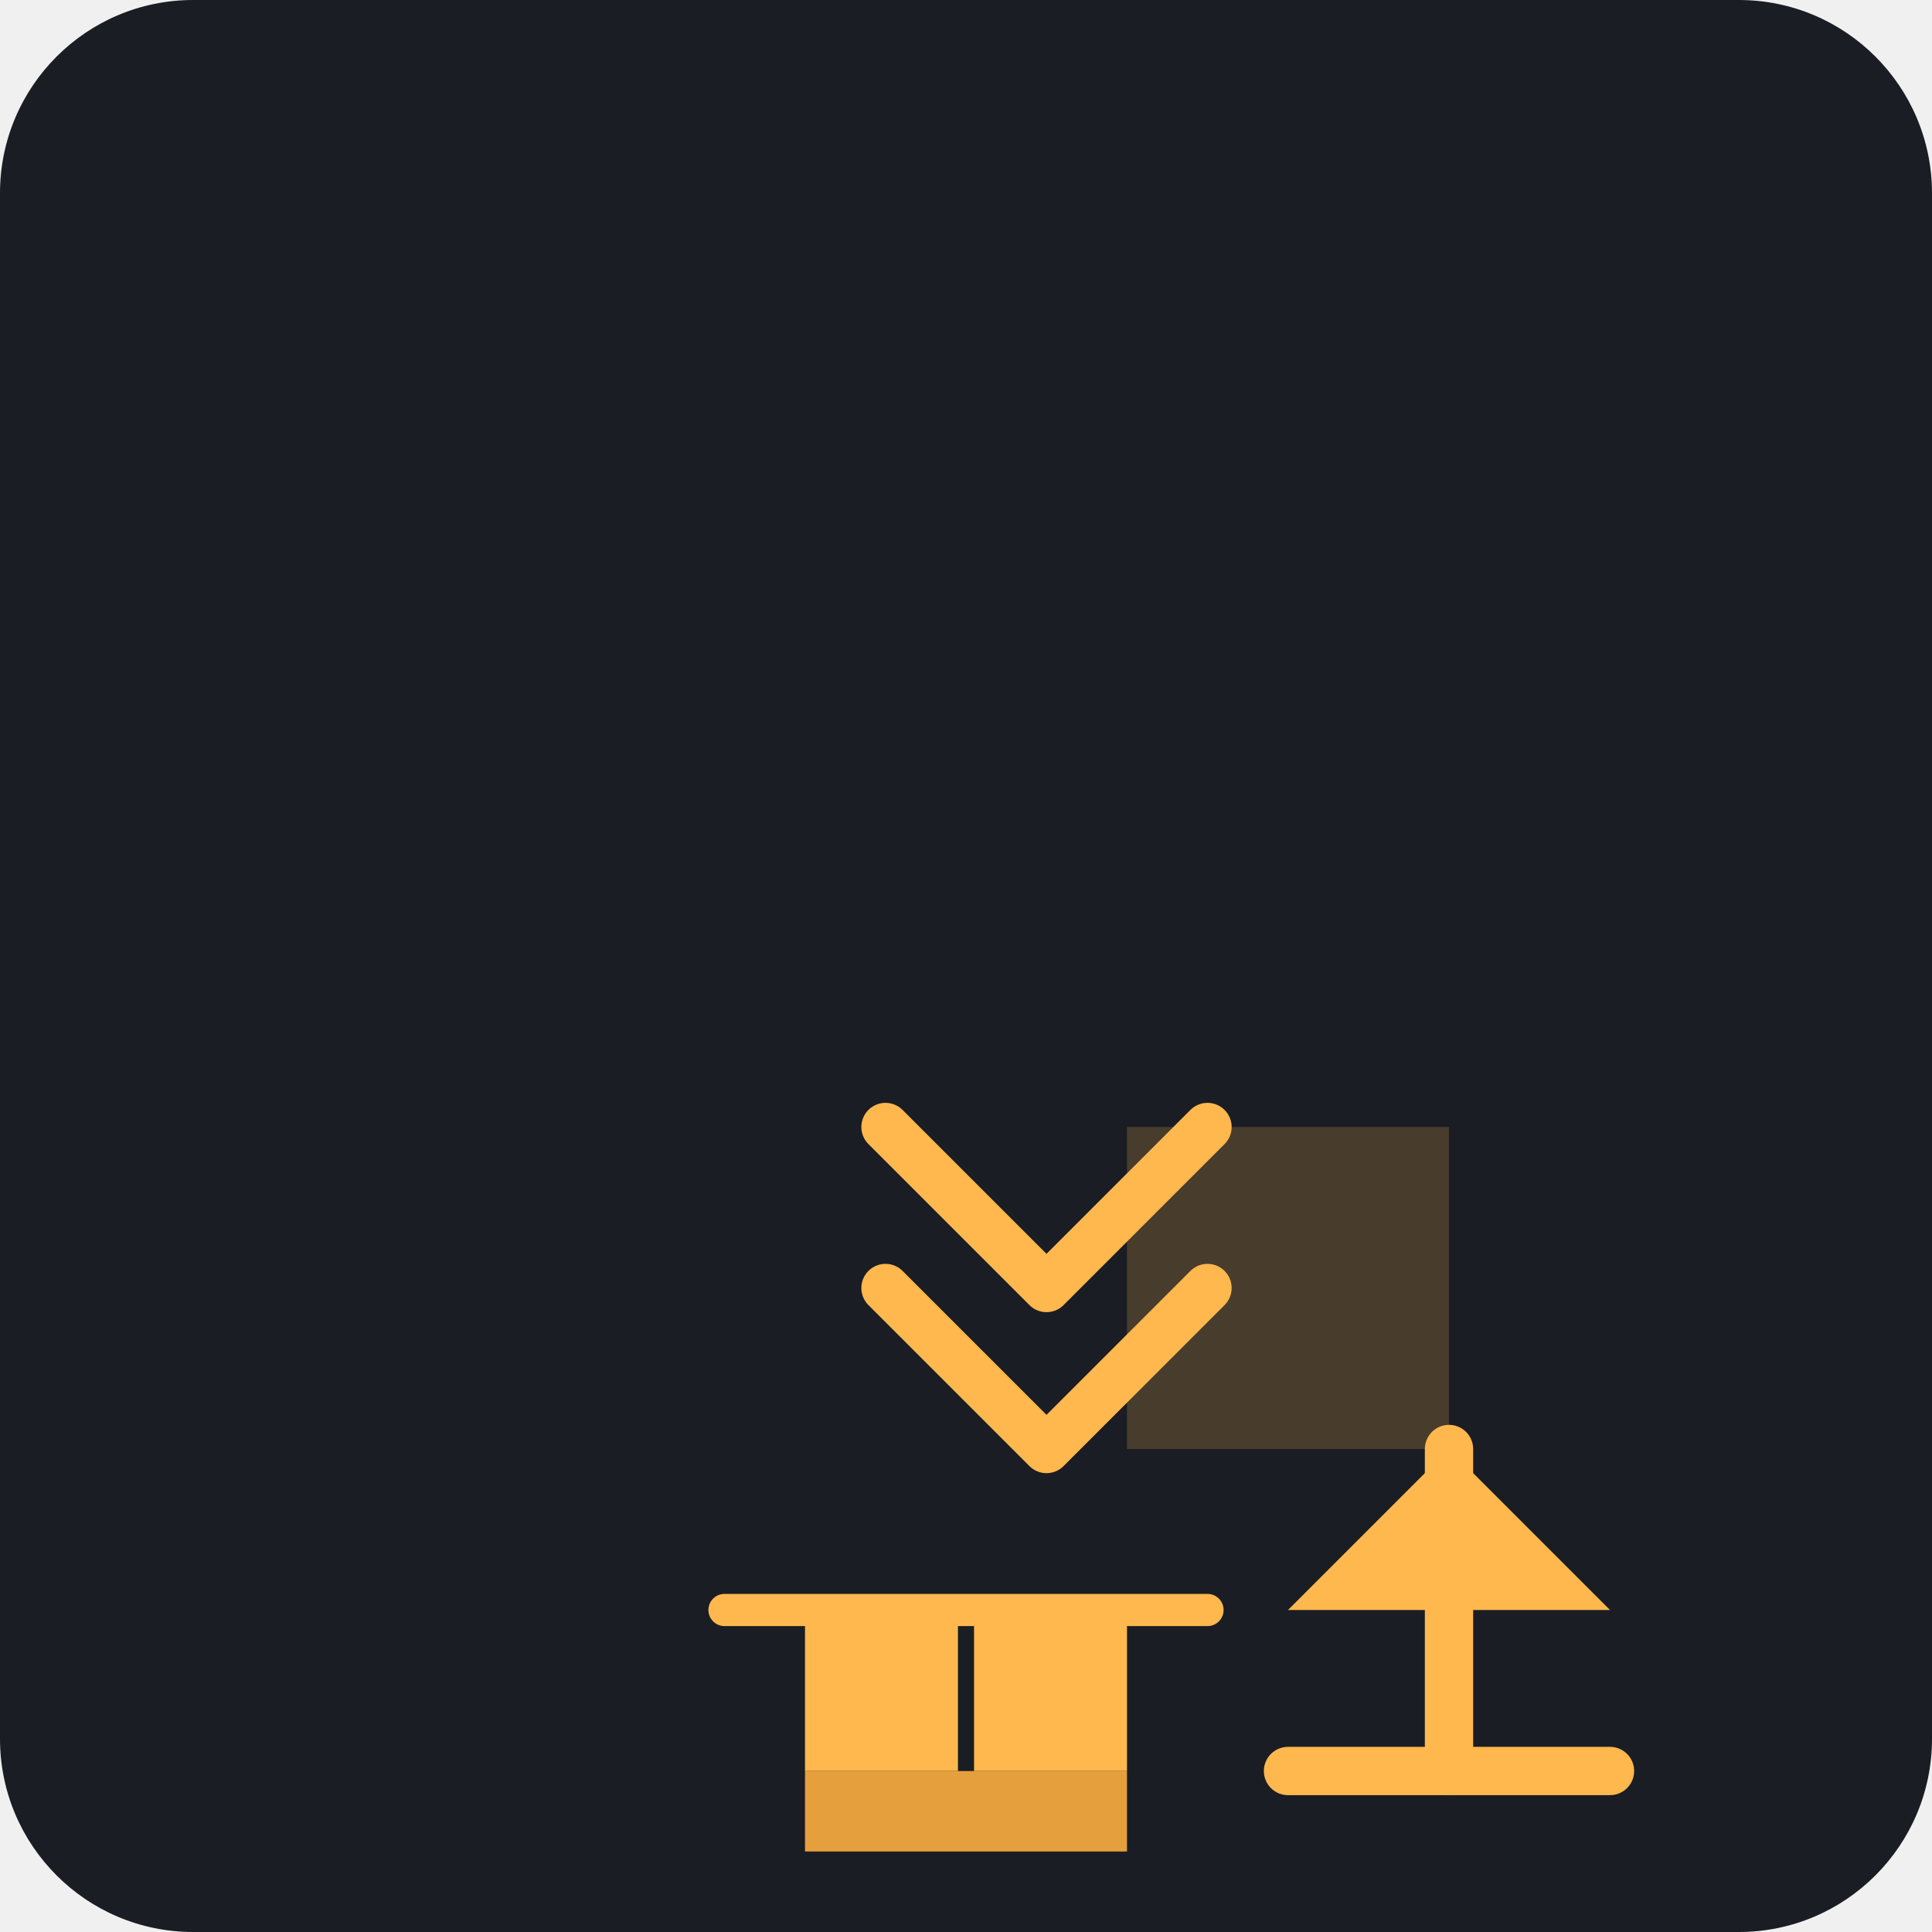
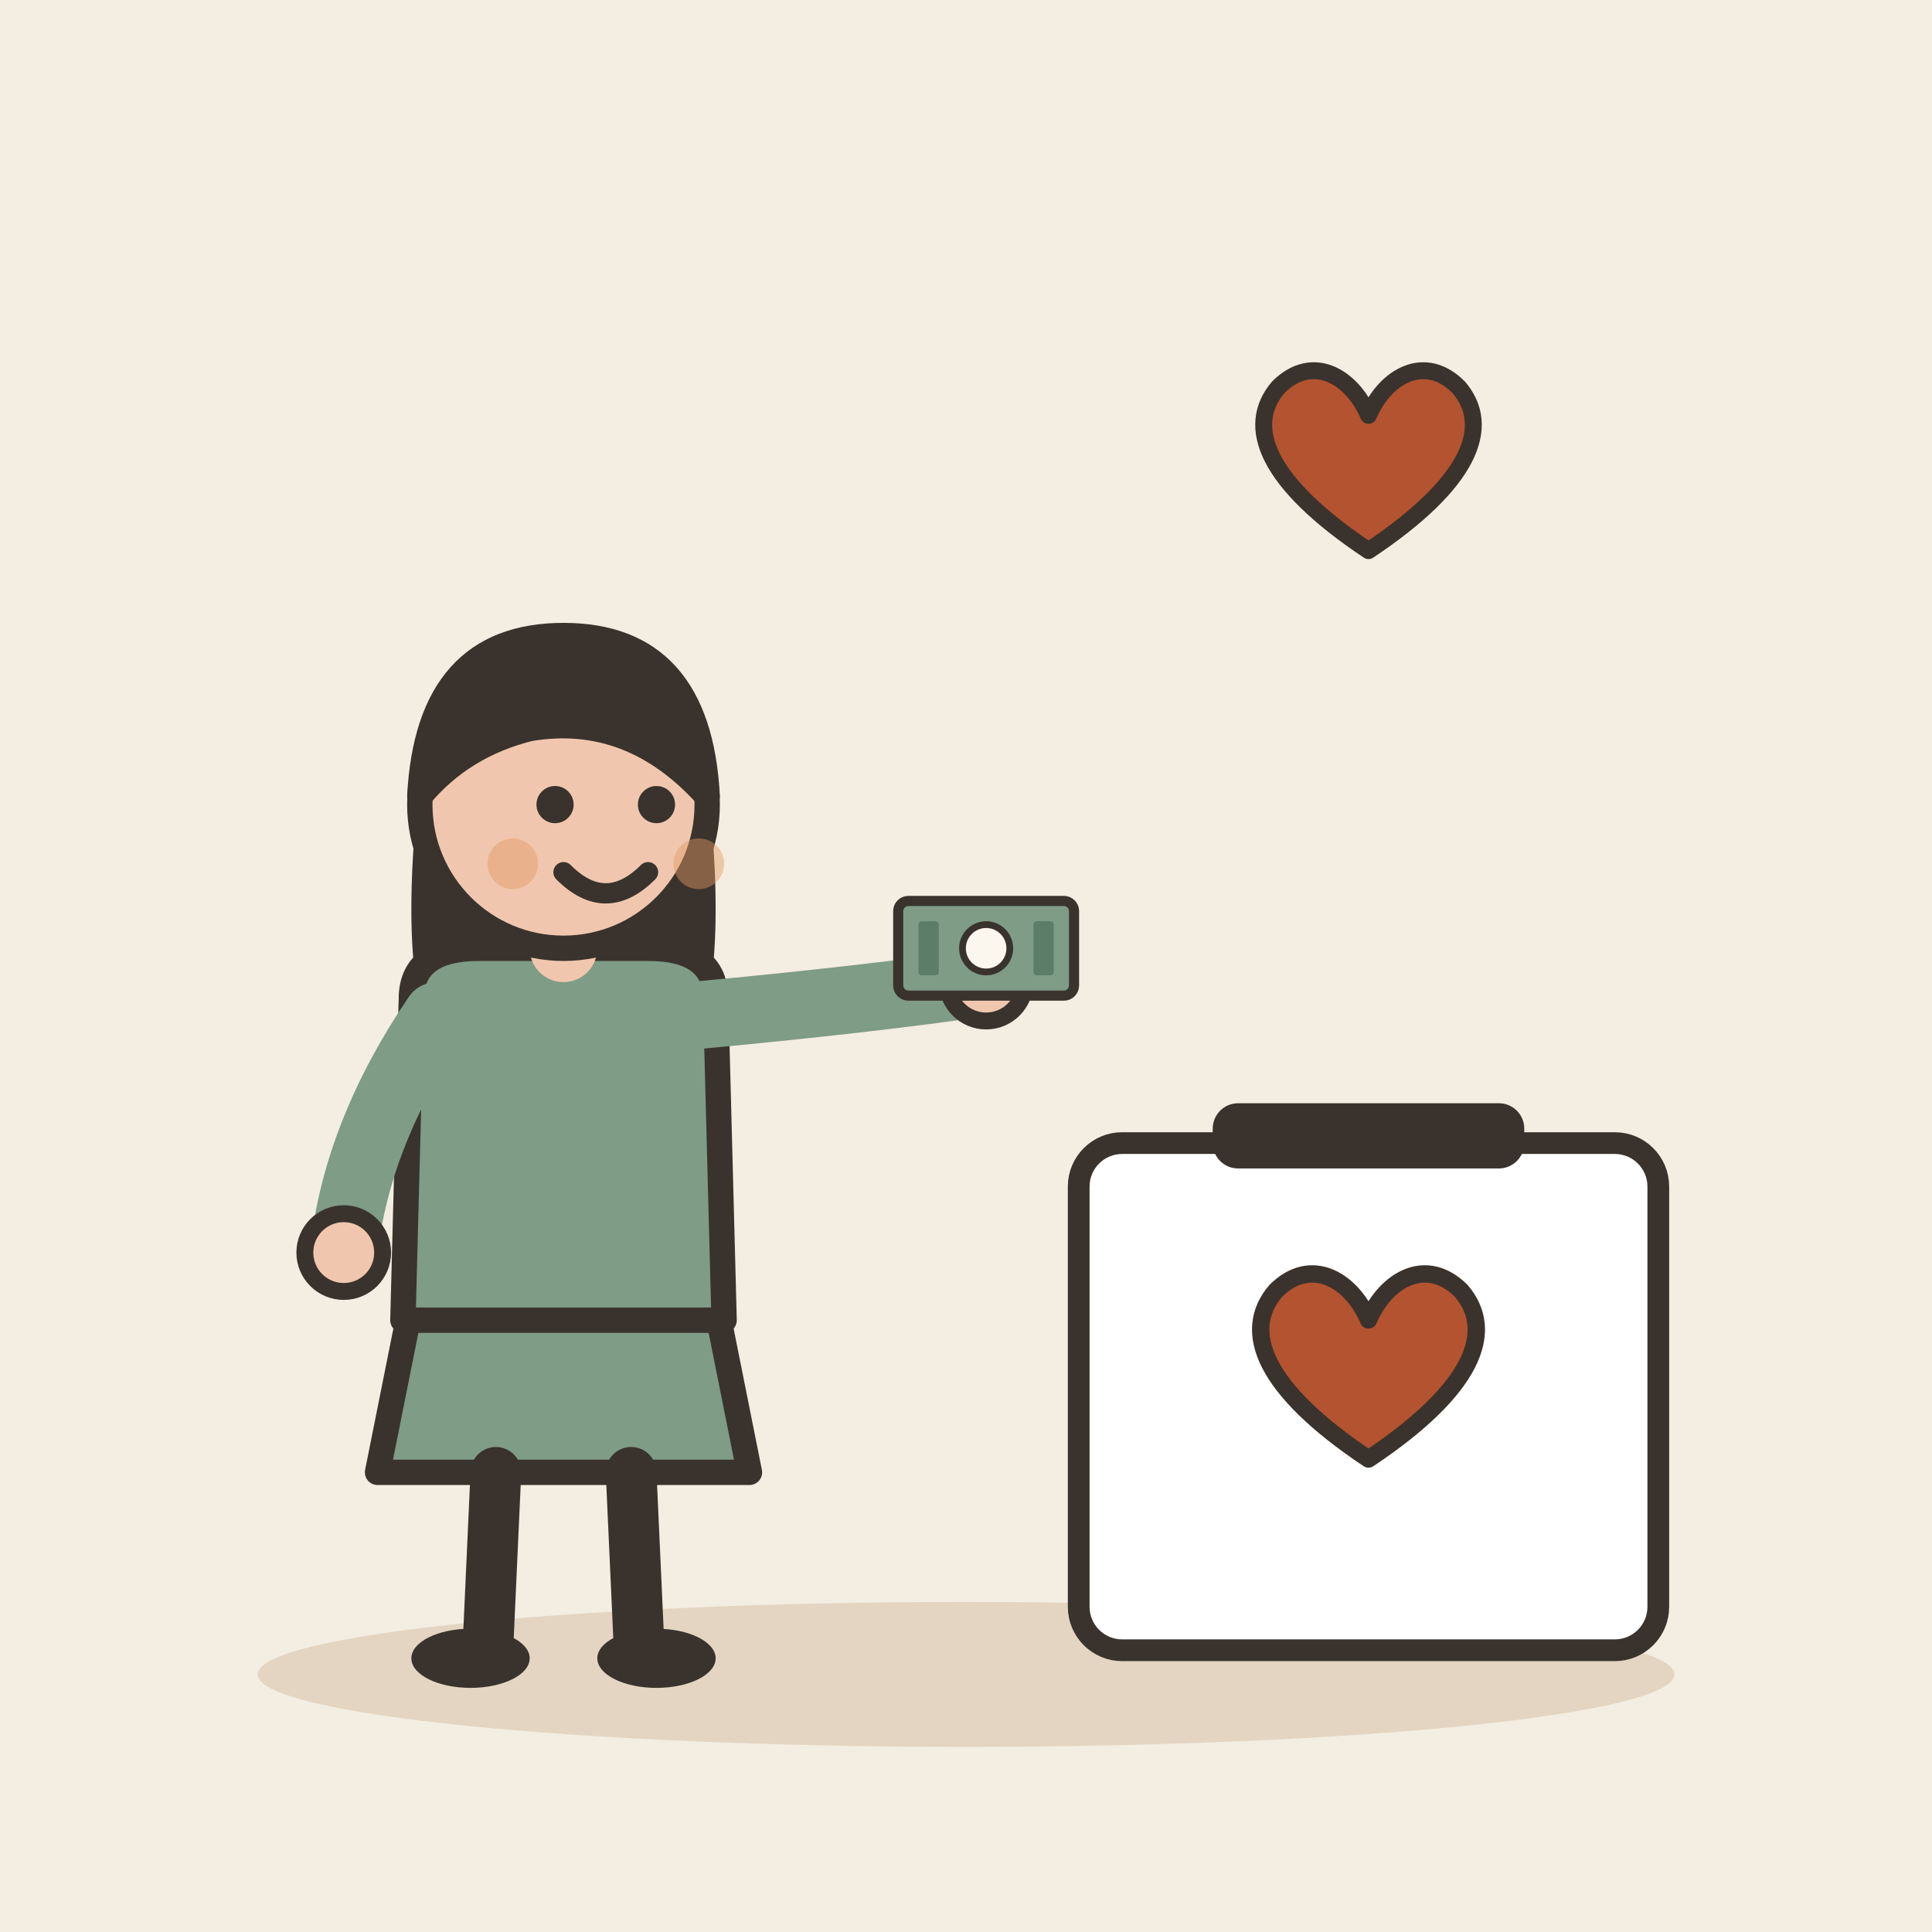
- <svg xmlns="http://www.w3.org/2000/svg" viewBox="0 0 240 240">
-   <rect width="240" height="240" rx="24" fill="#1A1D24" />
-   <g transform="translate(60, 60)">
-     <path d="M120 120 L80 120 L80 80 L120 80 Z" fill="#FFB84D" opacity="0.2" />
-     <path d="M40 140 L80 140 L80 160 L40 160 Z" fill="#FFB84D" />
-     <path d="M40 160 L80 160 L80 170 L40 170 Z" fill="#E69F3D" />
-     <path d="M60 140 L60 160" stroke="#1A1D24" stroke-width="2" />
-     <path d="M30 140 L90 140" stroke="#FFB84D" stroke-width="4" stroke-linecap="round" />
-     <path d="M50 100 L70 120 L90 100" fill="none" stroke="#FFB84D" stroke-width="6" stroke-linecap="round" stroke-linejoin="round" />
-     <path d="M50 80 L70 100 L90 80" fill="none" stroke="#FFB84D" stroke-width="6" stroke-linecap="round" stroke-linejoin="round" />
-     <path d="M100 140 L120 120 L140 140" fill="#FFB84D" />
-     <path d="M120 120 L120 160" stroke="#FFB84D" stroke-width="6" stroke-linecap="round" />
-     <path d="M100 160 L140 160" stroke="#FFB84D" stroke-width="6" stroke-linecap="round" />
+ <svg xmlns="http://www.w3.org/2000/svg" viewBox="0 0 240 240" data-style="editorial">
+   <rect width="240" height="240" fill="#F4EDE2" />
+   <ellipse cx="120" cy="208" rx="88" ry="9" fill="#E3D5C1" />
+   <g transform="translate(70 206) scale(1.05 1.05)">
+     <path d="M-18 -42L-22 -22L22 -22L18 -42Z" fill="#7E9C86" stroke="#3A332D" stroke-width="3" stroke-linecap="round" stroke-linejoin="round" />
+     <path d="M-8 -22L-9 0" stroke="#3A332D" stroke-width="6" stroke-linecap="round" fill="none" />
+     <path d="M8 -22L9 0" stroke="#3A332D" stroke-width="6" stroke-linecap="round" fill="none" />
+     <ellipse cx="-11" cy="0" rx="7" ry="3.5" fill="#3A332D" />
+     <ellipse cx="11" cy="0" rx="7" ry="3.5" fill="#3A332D" />
+     <path d="M-17 -104Q-20 -78 -14 -70L-6 -78L6 -78L14 -70Q20 -78 17 -104Z" fill="#3A332D" />
+     <path d="M-18 -78Q-18 -84 -10 -84L10 -84Q18 -84 18 -78L19 -40L-19 -40Z" fill="#7E9C86" stroke="#3A332D" stroke-width="3" stroke-linecap="round" stroke-linejoin="round" />
+     <path d="M-15 -76Q-24.5 -62 -26 -48" fill="none" stroke="#7E9C86" stroke-width="8" stroke-linecap="round" stroke-linejoin="round" />
+     <circle cx="-26" cy="-48" r="4.6" fill="#F0C7AE" stroke="#3A332D" stroke-linecap="round" stroke-linejoin="round" stroke-width="2" />
+     <path d="M15 -76Q36.5 -78 50 -80" fill="none" stroke="#7E9C86" stroke-width="8" stroke-linecap="round" stroke-linejoin="round" />
+     <circle cx="50" cy="-80" r="4.6" fill="#F0C7AE" stroke="#3A332D" stroke-linecap="round" stroke-linejoin="round" stroke-width="2" />
+     <path d="M0 -84L0 -88" stroke="#F0C7AE" stroke-width="8" stroke-linecap="round" fill="none" />
+     <circle cx="0" cy="-101" r="17" fill="#F0C7AE" stroke="#3A332D" stroke-width="3" stroke-linecap="round" stroke-linejoin="round" />
+     <path d="M-17 -102Q-16 -121 0 -121Q16 -121 17 -102Q8 -112 -4 -110Q-12 -108 -17 -102Z" fill="#3A332D" stroke="#3A332D" stroke-width="3" stroke-linecap="round" stroke-linejoin="round" />
+     <circle cx="-1" cy="-101" r="2.2" fill="#3A332D" />
+     <circle cx="11" cy="-101" r="2.2" fill="#3A332D" />
+     <path d="M0 -93Q5 -88 10 -93" fill="none" stroke="#3A332D" stroke-width="2.4" stroke-linecap="round" stroke-linejoin="round" />
+     <circle cx="-6" cy="-94" r="3" fill="#E39A62" opacity="0.45" />
+     <circle cx="16" cy="-94" r="3" fill="#E39A62" opacity="0.45" />
+     <g transform="translate(50 -84) scale(0.4 0.4)">
+       <rect x="-26" y="-14" width="52" height="28" rx="3" fill="#7E9C86" stroke="#3A332D" stroke-width="3" stroke-linecap="round" stroke-linejoin="round" />
+       <circle cx="0" cy="0" r="7" fill="#FBF6EE" stroke="#3A332D" stroke-linecap="round" stroke-linejoin="round" stroke-width="2" />
+       <rect x="-20" y="-8" width="6" height="16" rx="1" fill="#5C7D68" />
+       <rect x="14" y="-8" width="6" height="16" rx="1" fill="#5C7D68" />
+     </g>
+   </g>
+   <g transform="translate(170 196) scale(0.9 0.9)">
+     <rect x="-40" y="-60" width="80" height="70" rx="6" fill="#FFFFFF" stroke="#3A332D" stroke-width="3" stroke-linecap="round" stroke-linejoin="round" />
+     <rect x="-20" y="-64" width="40" height="6" rx="2" fill="#3A332D" stroke="#3A332D" stroke-width="3" stroke-linecap="round" stroke-linejoin="round" />
+     <g transform="translate(0 -26) scale(0.8 0.8)">
+       <path d="M0 12C-18 0 -22 -10 -16 -17C-10 -23 -3 -19 0 -12C3 -19 10 -23 16 -17C22 -10 18 0 0 12Z" fill="#B4532F" stroke="#3A332D" stroke-width="3" stroke-linecap="round" stroke-linejoin="round" />
+     </g>
+   </g>
+   <g transform="translate(170 60) scale(0.7 0.7)">
+     <path d="M0 12C-18 0 -22 -10 -16 -17C-10 -23 -3 -19 0 -12C3 -19 10 -23 16 -17C22 -10 18 0 0 12Z" fill="#B4532F" stroke="#3A332D" stroke-width="3" stroke-linecap="round" stroke-linejoin="round" />
  </g>
</svg>
